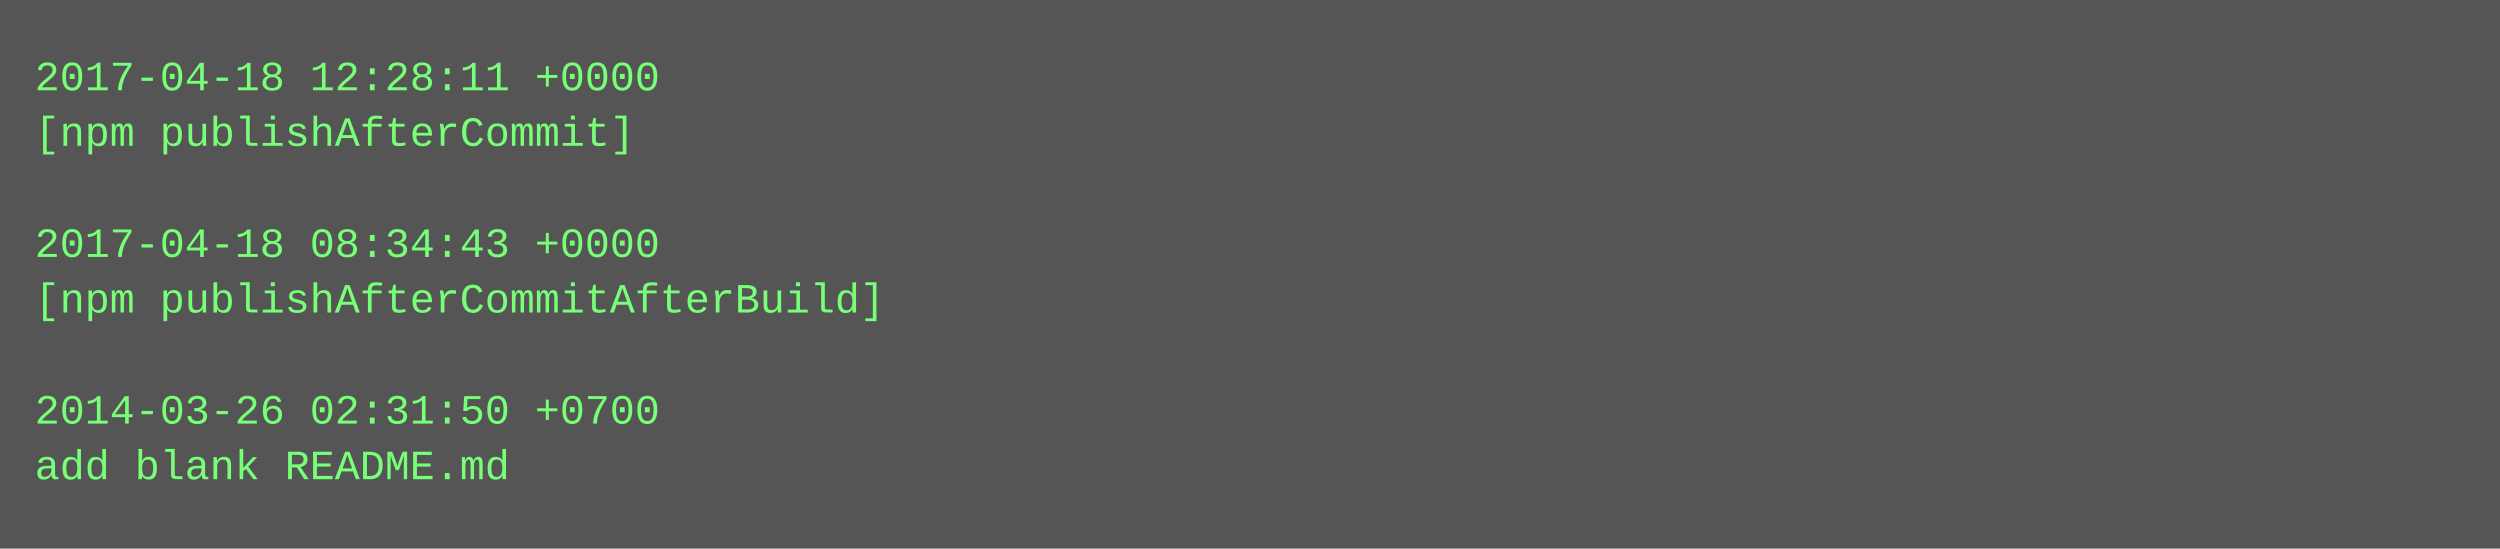
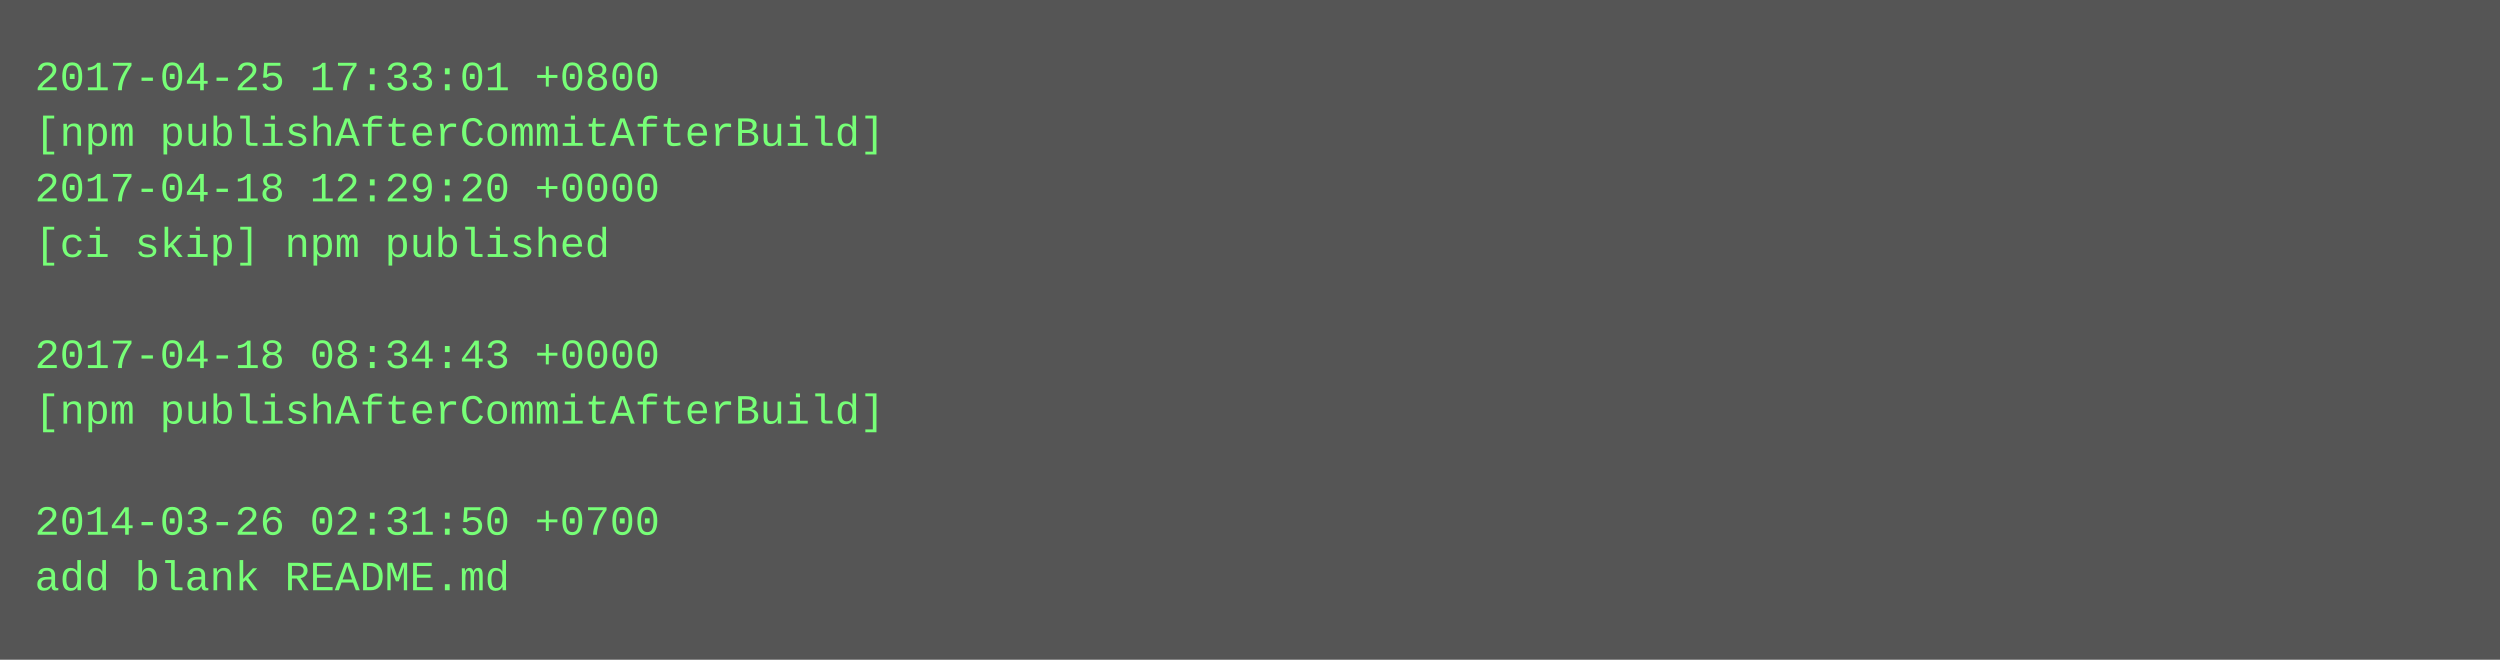
- <svg xmlns="http://www.w3.org/2000/svg" height="158" width="720">
-   <rect height="158" fill="#555" width="720" />
+ <svg xmlns="http://www.w3.org/2000/svg" height="190" width="720">
+   <rect height="190" fill="#555" width="720" />
  <text fill="#7f7" font-family="Courier New" font-size="12" xml:space="preserve">
-     <tspan x="10" y="26">2017-04-18 12:28:11 +0000</tspan>
-     <tspan x="10" y="42">[npm publishAfterCommit]</tspan>
-     <tspan x="10" y="58" />
-     <tspan x="10" y="74">2017-04-18 08:34:43 +0000</tspan>
-     <tspan x="10" y="90">[npm publishAfterCommitAfterBuild]</tspan>
-     <tspan x="10" y="106" />
-     <tspan x="10" y="122">2014-03-26 02:31:50 +0700</tspan>
-     <tspan x="10" y="138">add blank README.md</tspan>
+     <tspan x="10" y="26">2017-04-25 17:33:01 +0800</tspan>
+     <tspan x="10" y="42">[npm publishAfterCommitAfterBuild]</tspan>
+     <tspan x="10" y="58">2017-04-18 12:29:20 +0000</tspan>
+     <tspan x="10" y="74">[ci skip] npm published</tspan>
+     <tspan x="10" y="90" />
+     <tspan x="10" y="106">2017-04-18 08:34:43 +0000</tspan>
+     <tspan x="10" y="122">[npm publishAfterCommitAfterBuild]</tspan>
+     <tspan x="10" y="138" />
+     <tspan x="10" y="154">2014-03-26 02:31:50 +0700</tspan>
+     <tspan x="10" y="170">add blank README.md</tspan>
  </text>
</svg>
